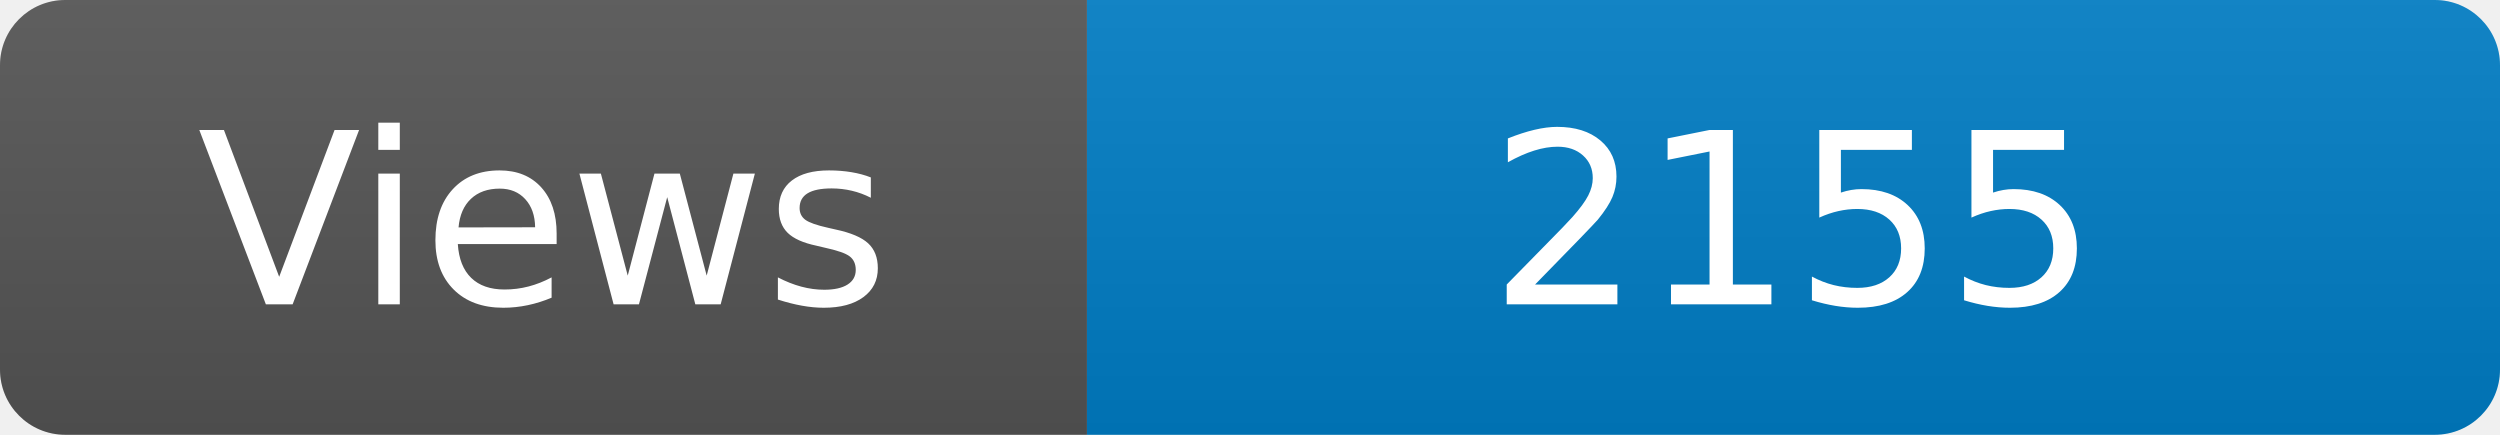
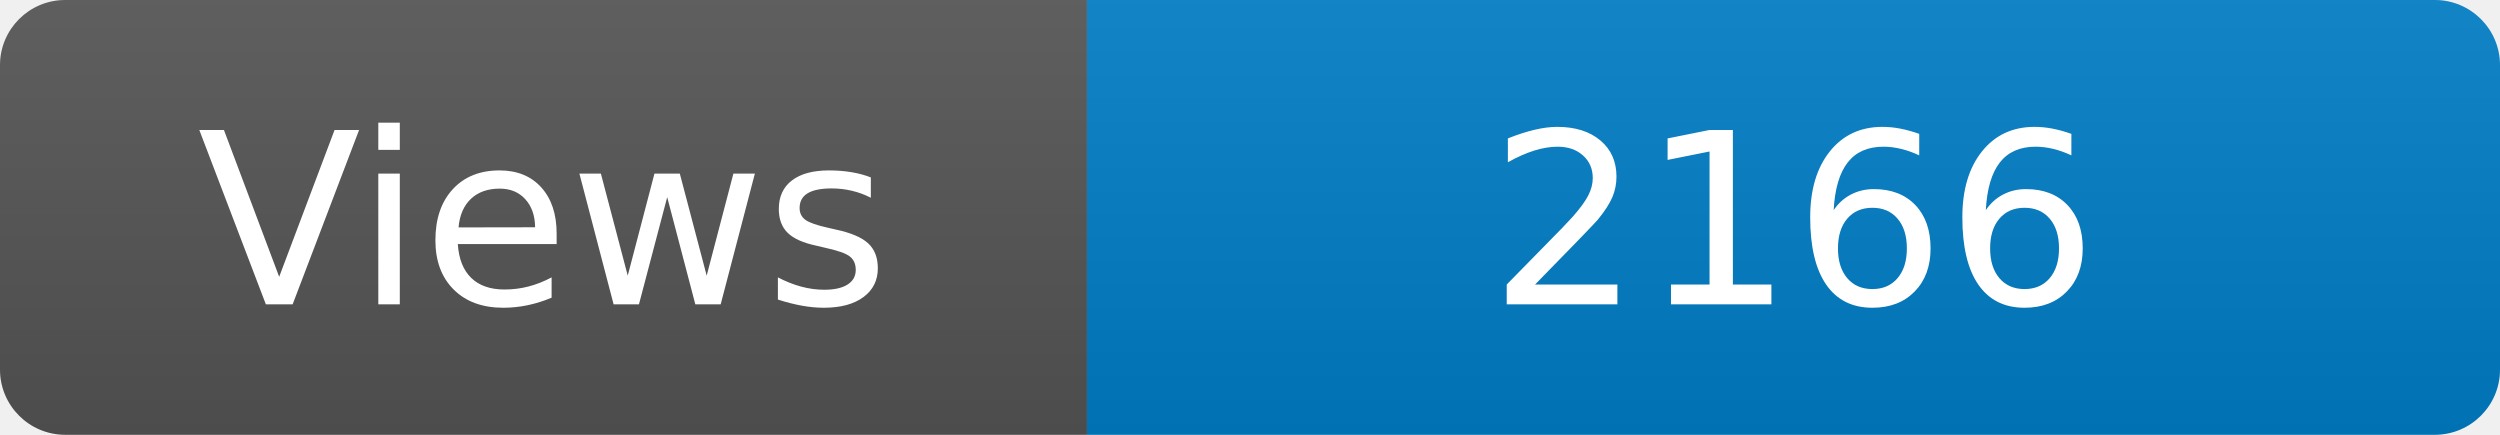
<svg xmlns="http://www.w3.org/2000/svg" width="115" height="20" role="img" aria-label="Maintained?: yes">
  <linearGradient id="s" x2="0" y2="100%">
    <stop offset="0" stop-color="#bbb" stop-opacity=".1" />
    <stop offset="1" stop-opacity=".1" />
  </linearGradient>
  <clipPath id="r">
    <rect width="115" height="20" rx="3" fill="#fff" />
  </clipPath>
  <g clip-path="url(#r)">
    <rect width="50" height="20" fill="#555" />
    <rect x="50" width="160" height="20" fill="#007ec6" />
    <rect width="115" height="20" fill="url(#s)" />
  </g>
  <g fill="#fff" text-anchor="middle" font-family="Verdana,Geneva,DejaVu Sans,sans-serif" font-size="110">
    <text x="250" y="140" transform="scale(.1)" fill="#fff">Views</text>
-     <text x="825" y="140" transform="scale(.1)" fill="#fff">2155</text>
+     <text x="825" y="140" transform="scale(.1)" fill="#fff">2166</text>
  </g>
</svg>
